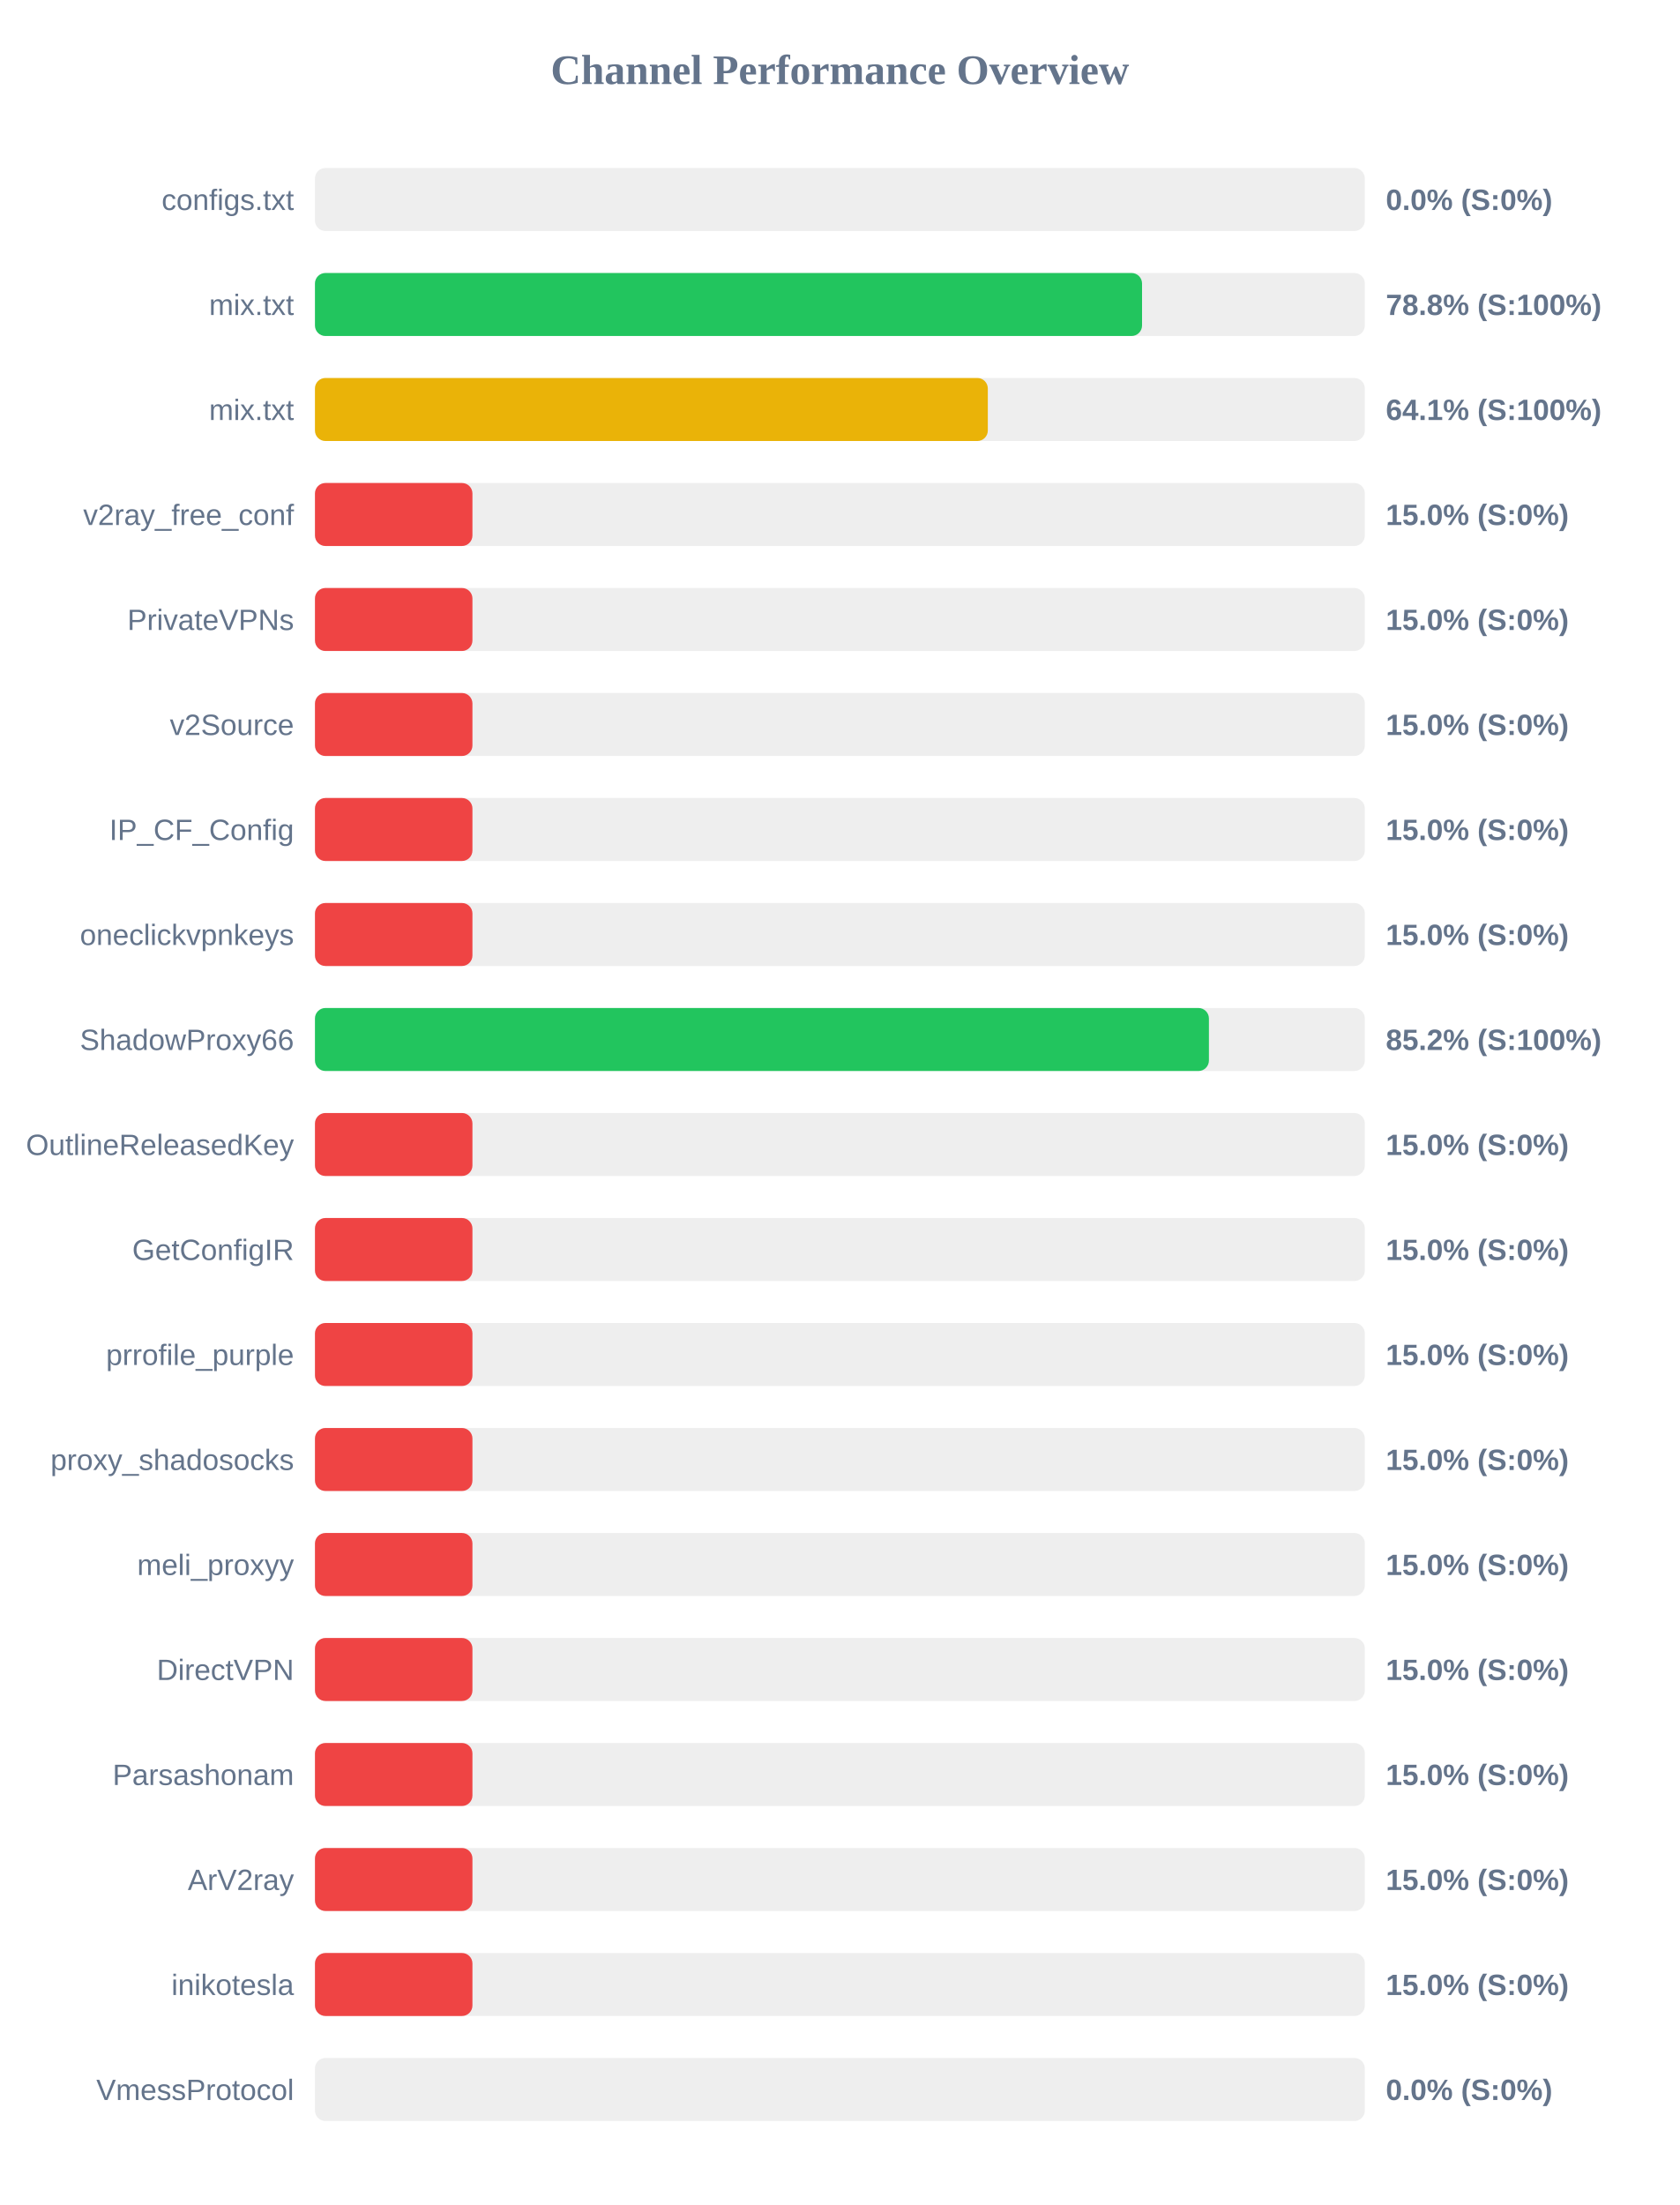
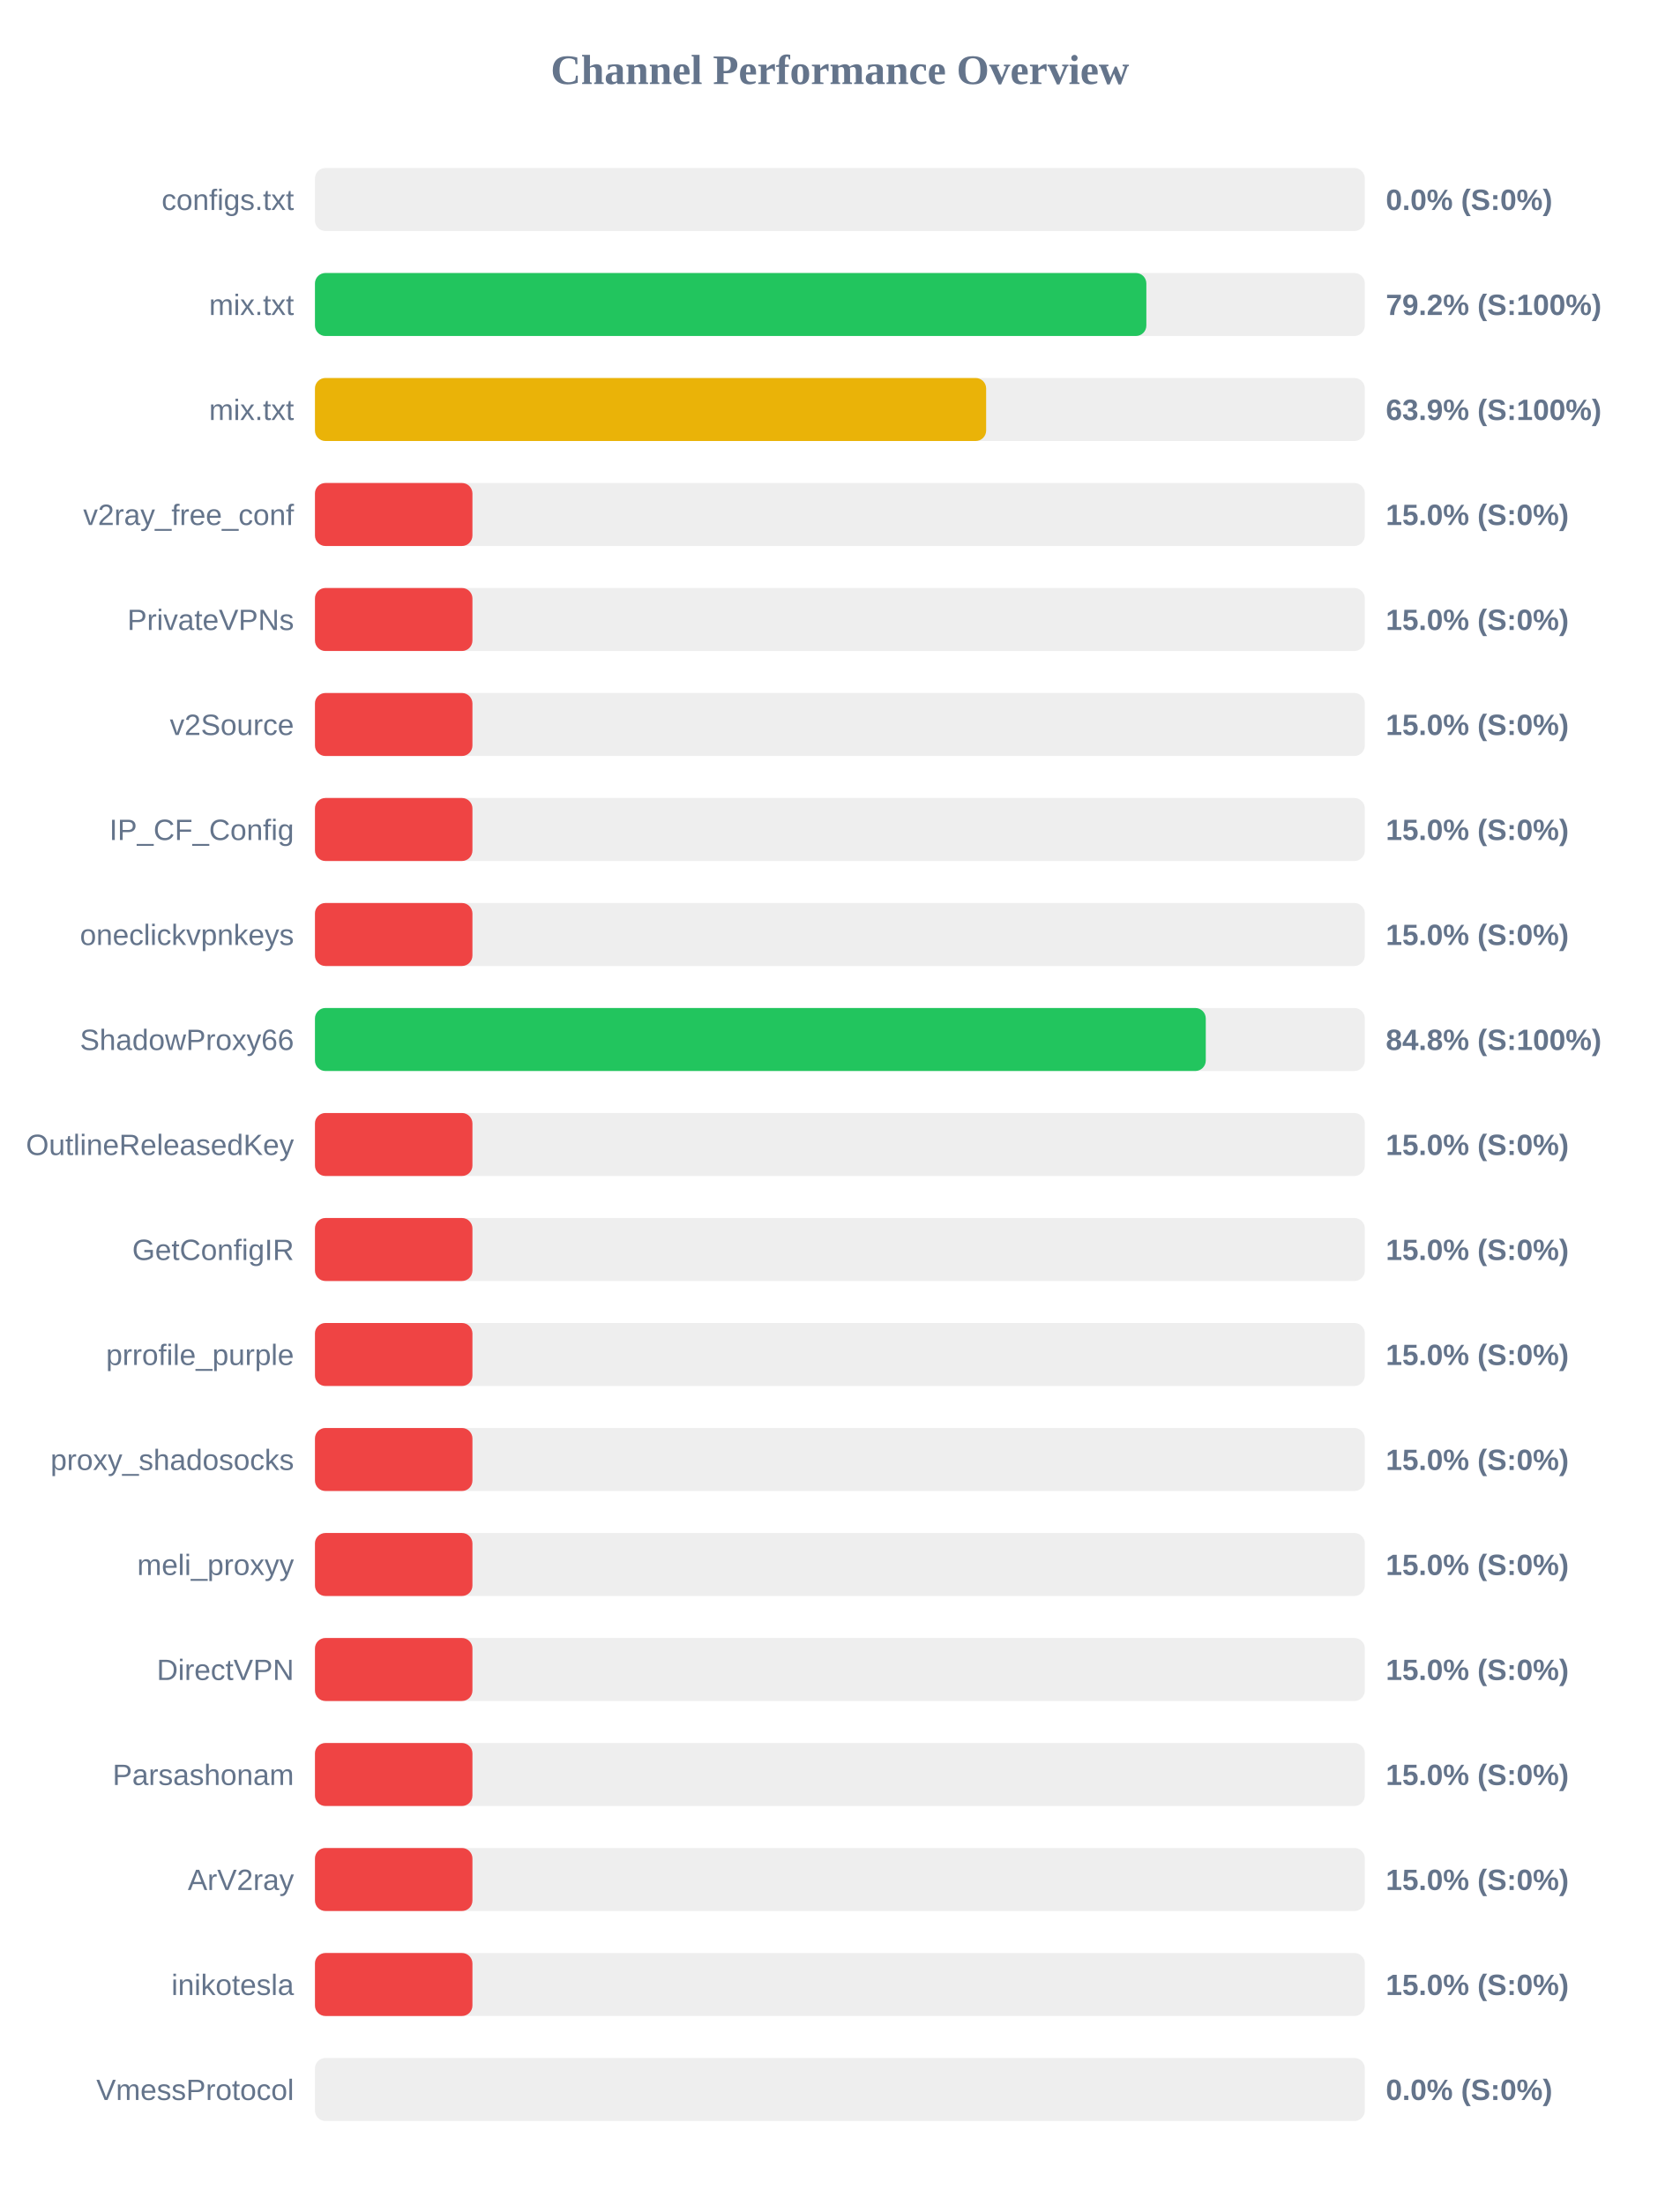
<svg xmlns="http://www.w3.org/2000/svg" width="800" height="1050" version="1.1">
  <style>
        .row { font: 14px Arial; fill: #64748b; }
        .score { font: bold 14px Arial; fill: #64748b; }
    </style>
  <text x="400" y="40" text-anchor="middle" font-size="20px" font-weight="bold" fill="#64748b">Channel Performance Overview</text>
  <rect x="150" y="80" width="500" height="30" fill="#eee" rx="5" />
  <rect x="150" y="80" width="0.0" height="30" fill="#ef4444" rx="5" />
  <text x="140" y="100" text-anchor="end" class="row">configs.txt</text>
  <text x="660" y="100" text-anchor="start" class="score">0.0% (S:0%)</text>
  <rect x="150" y="130" width="500" height="30" fill="#eee" rx="5" />
-   <rect x="150" y="130" width="393.9" height="30" fill="#22c55e" rx="5" />
+   <rect x="150" y="130" width="395.95" height="30" fill="#22c55e" rx="5" />
  <text x="140" y="150" text-anchor="end" class="row">mix.txt</text>
-   <text x="660" y="150" text-anchor="start" class="score">78.8% (S:100%)</text>
+   <text x="660" y="150" text-anchor="start" class="score">79.2% (S:100%)</text>
  <rect x="150" y="180" width="500" height="30" fill="#eee" rx="5" />
-   <rect x="150" y="180" width="320.45" height="30" fill="#eab308" rx="5" />
+   <rect x="150" y="180" width="319.65" height="30" fill="#eab308" rx="5" />
  <text x="140" y="200" text-anchor="end" class="row">mix.txt</text>
-   <text x="660" y="200" text-anchor="start" class="score">64.1% (S:100%)</text>
+   <text x="660" y="200" text-anchor="start" class="score">63.9% (S:100%)</text>
  <rect x="150" y="230" width="500" height="30" fill="#eee" rx="5" />
  <rect x="150" y="230" width="75.0" height="30" fill="#ef4444" rx="5" />
  <text x="140" y="250" text-anchor="end" class="row">v2ray_free_conf</text>
  <text x="660" y="250" text-anchor="start" class="score">15.0% (S:0%)</text>
  <rect x="150" y="280" width="500" height="30" fill="#eee" rx="5" />
  <rect x="150" y="280" width="75.0" height="30" fill="#ef4444" rx="5" />
  <text x="140" y="300" text-anchor="end" class="row">PrivateVPNs</text>
  <text x="660" y="300" text-anchor="start" class="score">15.0% (S:0%)</text>
  <rect x="150" y="330" width="500" height="30" fill="#eee" rx="5" />
  <rect x="150" y="330" width="75.0" height="30" fill="#ef4444" rx="5" />
  <text x="140" y="350" text-anchor="end" class="row">v2Source</text>
  <text x="660" y="350" text-anchor="start" class="score">15.0% (S:0%)</text>
  <rect x="150" y="380" width="500" height="30" fill="#eee" rx="5" />
  <rect x="150" y="380" width="75.0" height="30" fill="#ef4444" rx="5" />
  <text x="140" y="400" text-anchor="end" class="row">IP_CF_Config</text>
  <text x="660" y="400" text-anchor="start" class="score">15.0% (S:0%)</text>
  <rect x="150" y="430" width="500" height="30" fill="#eee" rx="5" />
  <rect x="150" y="430" width="75.0" height="30" fill="#ef4444" rx="5" />
  <text x="140" y="450" text-anchor="end" class="row">oneclickvpnkeys</text>
  <text x="660" y="450" text-anchor="start" class="score">15.0% (S:0%)</text>
  <rect x="150" y="480" width="500" height="30" fill="#eee" rx="5" />
-   <rect x="150" y="480" width="425.75" height="30" fill="#22c55e" rx="5" />
+   <rect x="150" y="480" width="424.25" height="30" fill="#22c55e" rx="5" />
  <text x="140" y="500" text-anchor="end" class="row">ShadowProxy66</text>
-   <text x="660" y="500" text-anchor="start" class="score">85.2% (S:100%)</text>
+   <text x="660" y="500" text-anchor="start" class="score">84.8% (S:100%)</text>
  <rect x="150" y="530" width="500" height="30" fill="#eee" rx="5" />
  <rect x="150" y="530" width="75.0" height="30" fill="#ef4444" rx="5" />
  <text x="140" y="550" text-anchor="end" class="row">OutlineReleasedKey</text>
  <text x="660" y="550" text-anchor="start" class="score">15.0% (S:0%)</text>
  <rect x="150" y="580" width="500" height="30" fill="#eee" rx="5" />
  <rect x="150" y="580" width="75.0" height="30" fill="#ef4444" rx="5" />
  <text x="140" y="600" text-anchor="end" class="row">GetConfigIR</text>
  <text x="660" y="600" text-anchor="start" class="score">15.0% (S:0%)</text>
  <rect x="150" y="630" width="500" height="30" fill="#eee" rx="5" />
  <rect x="150" y="630" width="75.0" height="30" fill="#ef4444" rx="5" />
  <text x="140" y="650" text-anchor="end" class="row">prrofile_purple</text>
  <text x="660" y="650" text-anchor="start" class="score">15.0% (S:0%)</text>
  <rect x="150" y="680" width="500" height="30" fill="#eee" rx="5" />
  <rect x="150" y="680" width="75.0" height="30" fill="#ef4444" rx="5" />
  <text x="140" y="700" text-anchor="end" class="row">proxy_shadosocks</text>
  <text x="660" y="700" text-anchor="start" class="score">15.0% (S:0%)</text>
  <rect x="150" y="730" width="500" height="30" fill="#eee" rx="5" />
  <rect x="150" y="730" width="75.0" height="30" fill="#ef4444" rx="5" />
  <text x="140" y="750" text-anchor="end" class="row">meli_proxyy</text>
  <text x="660" y="750" text-anchor="start" class="score">15.0% (S:0%)</text>
  <rect x="150" y="780" width="500" height="30" fill="#eee" rx="5" />
  <rect x="150" y="780" width="75.0" height="30" fill="#ef4444" rx="5" />
  <text x="140" y="800" text-anchor="end" class="row">DirectVPN</text>
  <text x="660" y="800" text-anchor="start" class="score">15.0% (S:0%)</text>
  <rect x="150" y="830" width="500" height="30" fill="#eee" rx="5" />
  <rect x="150" y="830" width="75.0" height="30" fill="#ef4444" rx="5" />
  <text x="140" y="850" text-anchor="end" class="row">Parsashonam</text>
  <text x="660" y="850" text-anchor="start" class="score">15.0% (S:0%)</text>
  <rect x="150" y="880" width="500" height="30" fill="#eee" rx="5" />
  <rect x="150" y="880" width="75.0" height="30" fill="#ef4444" rx="5" />
  <text x="140" y="900" text-anchor="end" class="row">ArV2ray</text>
  <text x="660" y="900" text-anchor="start" class="score">15.0% (S:0%)</text>
  <rect x="150" y="930" width="500" height="30" fill="#eee" rx="5" />
  <rect x="150" y="930" width="75.0" height="30" fill="#ef4444" rx="5" />
  <text x="140" y="950" text-anchor="end" class="row">inikotesla</text>
  <text x="660" y="950" text-anchor="start" class="score">15.0% (S:0%)</text>
  <rect x="150" y="980" width="500" height="30" fill="#eee" rx="5" />
  <rect x="150" y="980" width="0.0" height="30" fill="#ef4444" rx="5" />
  <text x="140" y="1000" text-anchor="end" class="row">VmessProtocol</text>
  <text x="660" y="1000" text-anchor="start" class="score">0.0% (S:0%)</text>
</svg>
